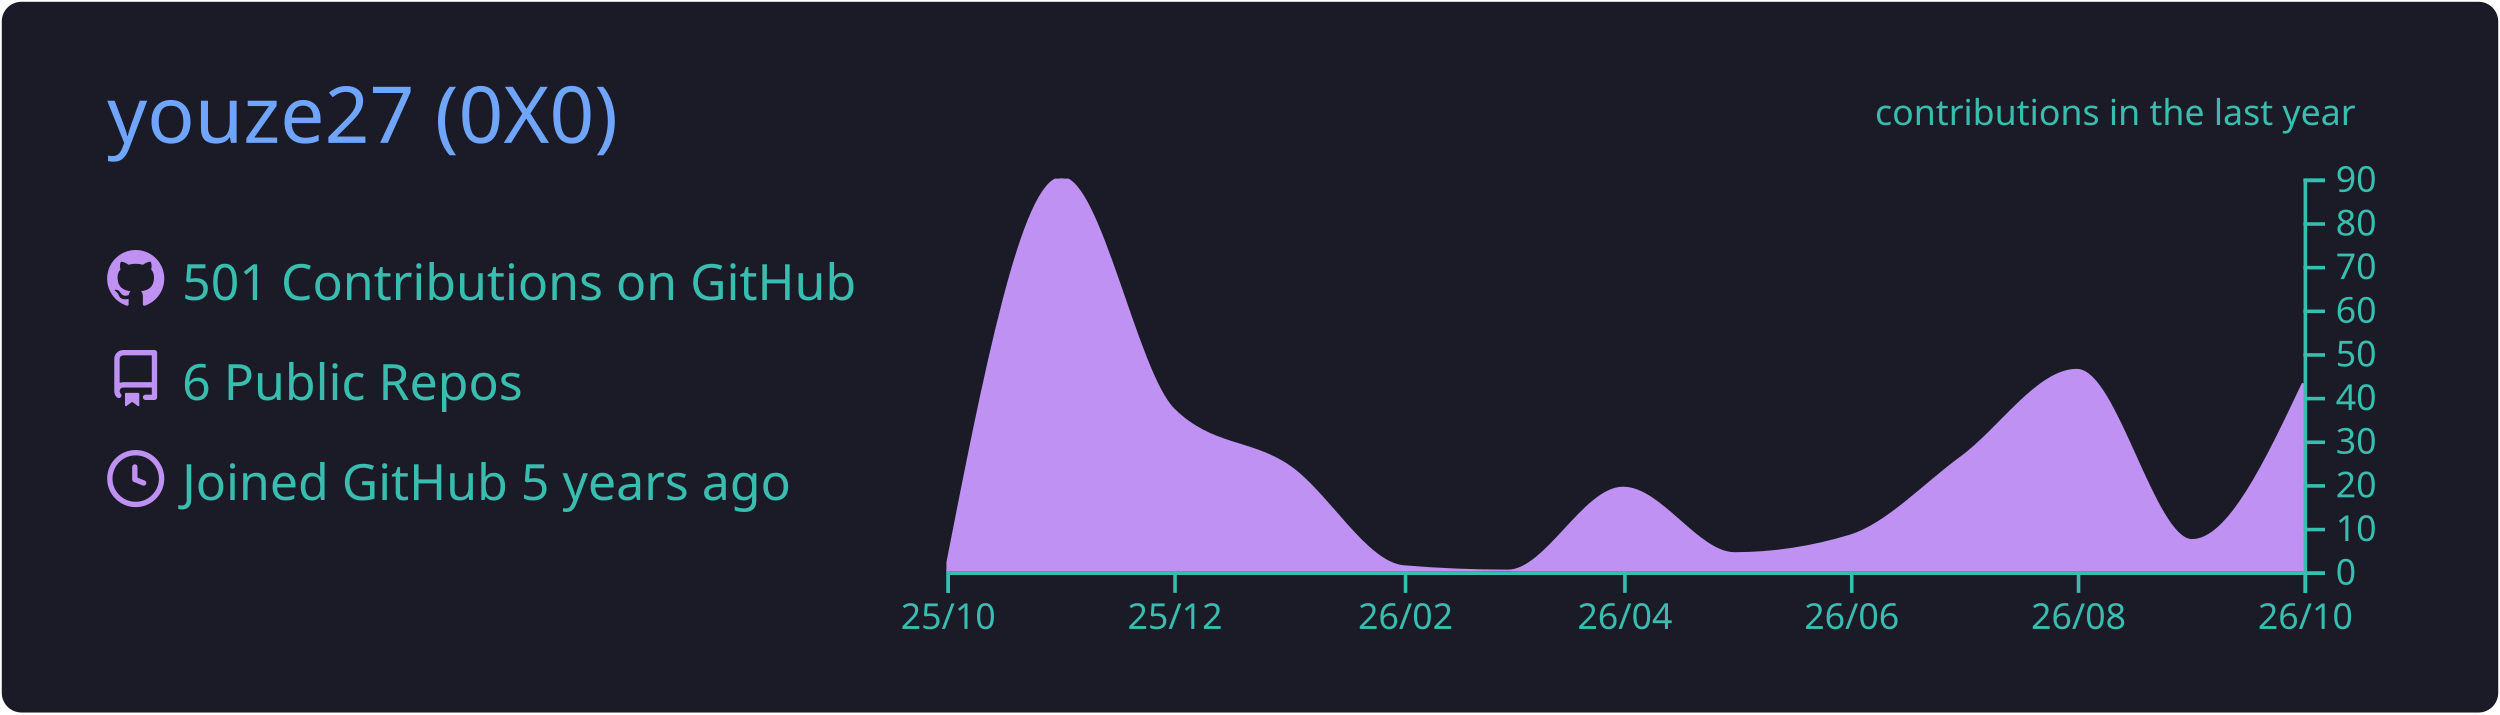
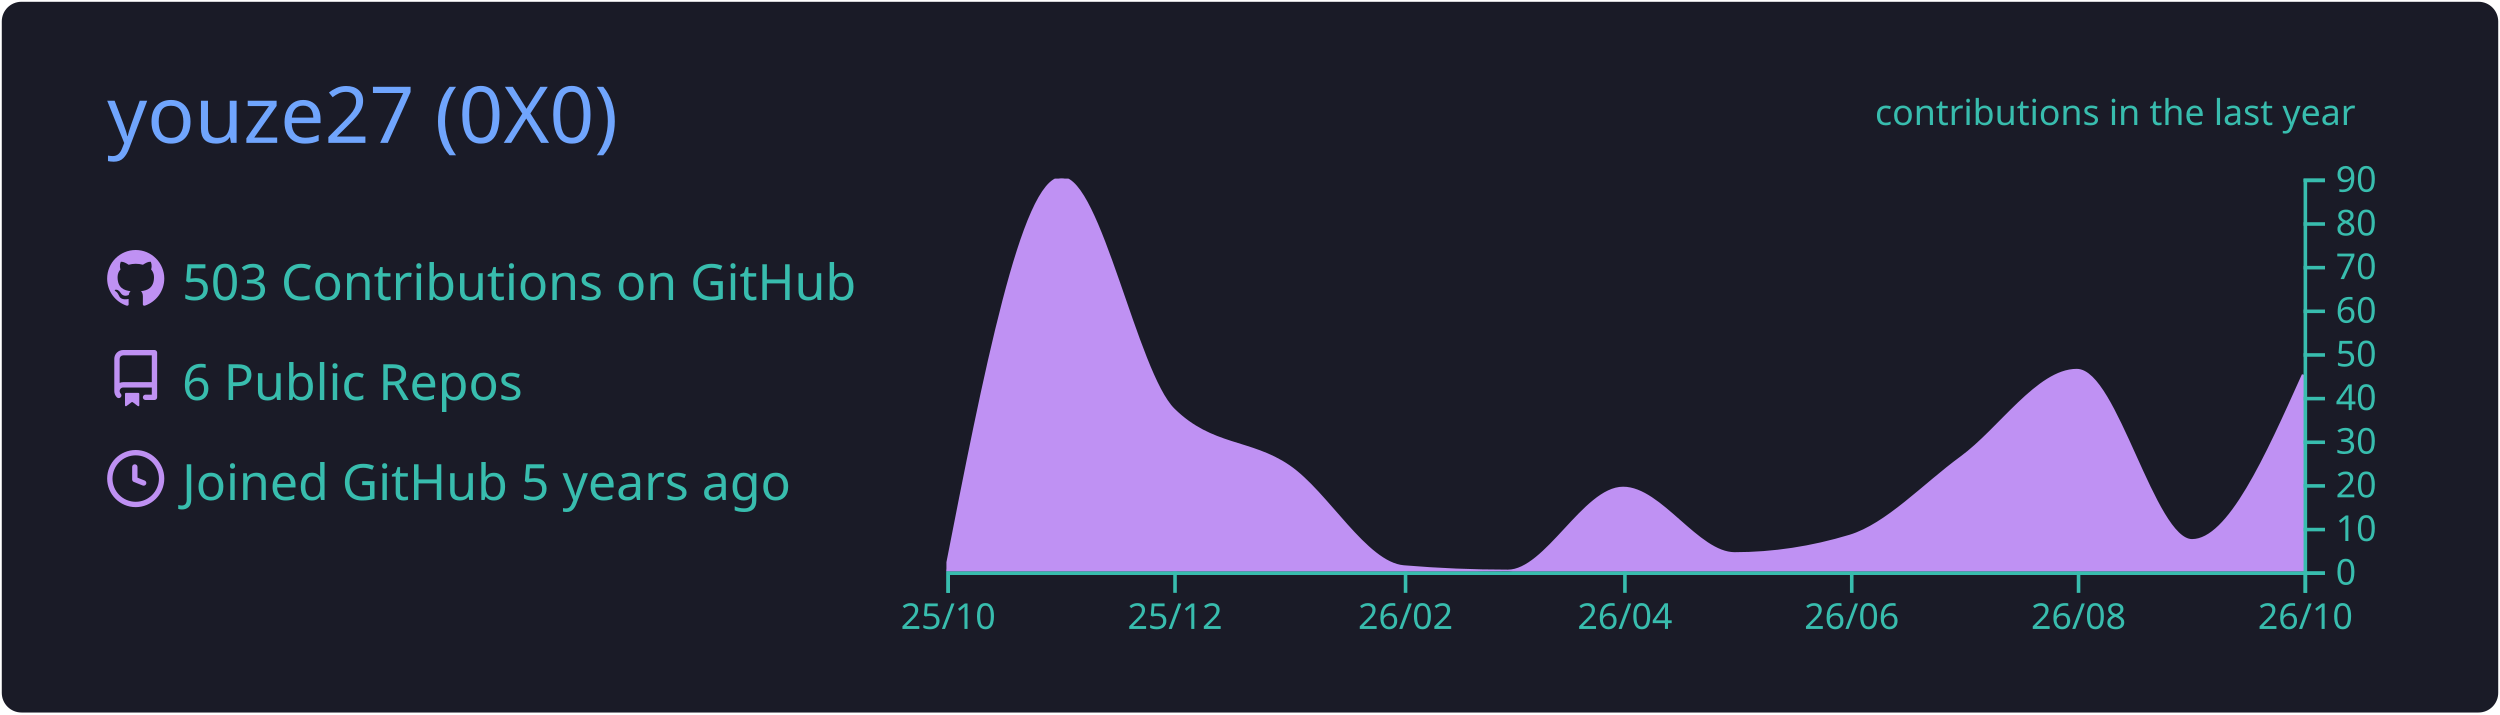
<svg xmlns="http://www.w3.org/2000/svg" width="700" height="200" viewBox="0 0 700 200">
  <style>* {
          font-family: 'Segoe UI', Ubuntu, "Helvetica Neue", Sans-Serif
        }</style>
  <g class="gpsc-root">
    <rect x="1" y="1" rx="5" ry="5" height="99%" width="99.714%" stroke="#1a1b27" stroke-width="1" fill="#1a1b27" stroke-opacity="1" />
    <text x="30" y="40" class="gpsc-item" style="--gpsc-i: 0; font-size: 22px; fill: #70a5fd;">youze27 (0X0)</text>
    <g transform="translate(0,40)">
      <g transform="translate(30,30)">
        <g class="gpsc-item" style="--gpsc-i: 0;">
          <g transform="translate(0,0)" width="14" height="14" fill="#bf91f3">
            <path fill-rule="evenodd" d="M8 0C3.58 0 0 3.58 0 8c0 3.54 2.29 6.53 5.47 7.59.4.07.55-.17.55-.38 0-.19-.01-.82-.01-1.49-2.01.37-2.53-.49-2.69-.94-.09-.23-.48-.94-.82-1.13-.28-.15-.68-.52-.01-.53.63-.01 1.08.58 1.23.82.72 1.21 1.87.87 2.33.66.07-.52.28-.87.51-1.07-1.78-.2-3.64-.89-3.64-3.95 0-.87.31-1.59.82-2.15-.08-.2-.36-1.02.08-2.12 0 0 .67-.21 2.2.82.64-.18 1.32-.27 2-.27.68 0 1.36.09 2 .27 1.53-1.04 2.2-.82 2.2-.82.44 1.1.16 1.92.08 2.12.51.56.82 1.27.82 2.15 0 3.07-1.87 3.75-3.65 3.95.29.25.54.73.54 1.48 0 1.07-.01 1.93-.01 2.2 0 .21.15.46.55.38A8.013 8.013 0 0016 8c0-4.42-3.58-8-8-8z" />
          </g>
        </g>
        <g class="gpsc-item" style="--gpsc-i: 1;">
          <g transform="translate(0,28)" width="14" height="14" fill="#bf91f3">
            <path fill-rule="evenodd" d="M2 2.5A2.5 2.5 0 014.5 0h8.75a.75.75 0 01.75.75v12.5a.75.75 0 01-.75.75h-2.5a.75.75 0 110-1.5h1.75v-2h-8a1 1 0 00-.714 1.7.75.75 0 01-1.072 1.05A2.495 2.495 0 012 11.5v-9zm10.5-1V9h-8c-.356 0-.694.074-1 .208V2.5a1 1 0 011-1h8zM5 12.25v3.25a.25.25 0 00.4.2l1.45-1.087a.25.25 0 01.3 0L8.6 15.7a.25.25 0 00.4-.2v-3.25a.25.25 0 00-.25-.25h-3.5a.25.25 0 00-.25.25z" />
          </g>
        </g>
        <g class="gpsc-item" style="--gpsc-i: 2;">
          <g transform="translate(0,56)" width="14" height="14" fill="#bf91f3">
            <path fill-rule="evenodd" d="M1.5 8a6.5 6.5 0 1113 0 6.5 6.5 0 01-13 0zM8 0a8 8 0 100 16A8 8 0 008 0zm.5 4.75a.75.75 0 00-1.5 0v3.5a.75.75 0 00.471.696l2.5 1a.75.75 0 00.557-1.392L8.5 7.742V4.75z" />
          </g>
        </g>
-         <text x="21" y="14" class="gpsc-item" style="--gpsc-i: 0; fill: #38bdae; font-size: 14px;">501 Contributions on GitHub</text>
+         <text x="21" y="14" class="gpsc-item" style="--gpsc-i: 0; fill: #38bdae; font-size: 14px;">503 Contributions on GitHub</text>
        <text x="21" y="42" class="gpsc-item" style="--gpsc-i: 1; fill: #38bdae; font-size: 14px;">6 Public Repos</text>
        <text x="21" y="70" class="gpsc-item" style="--gpsc-i: 2; fill: #38bdae; font-size: 14px;">Joined GitHub 5 years ago</text>
      </g>
      <g color="#bf91f3" transform="translate(295,10)">
        <clipPath id="gpsc-reveal-clip">
          <rect class="gpsc-reveal" x="-30" y="0" width="410" height="110" style="--gpsc-w: 410px; --gpsc-i: 3;" />
        </clipPath>
        <g clip-path="url(#gpsc-reveal-clip)" class="gpsc-chart" style="--gpsc-i: 3;">
-           <path transform="translate(-30,0)" stroke="#bf91f3" fill="#bf91f3" opacity="1" d="M0,110C10.758,55,21.516,0,32.274,0C42.685,0,53.096,54.527,63.507,64.778C74.265,75.37,85.023,73.333,95.781,80.667C106.539,88,117.297,107.876,128.055,108.778C137.772,109.593,147.489,110,157.205,110C167.963,110,178.721,86.778,189.479,86.778C199.89,86.778,210.301,105.111,220.712,105.111C231.47,105.111,242.228,103.481,252.986,100.222C263.397,97.068,273.808,85.827,284.219,78.222C294.977,70.364,305.735,53.778,316.493,53.778C327.251,53.778,338.009,101.444,348.767,101.444C359.178,101.444,369.589,79.444,380,57.444L380,110C369.589,110,359.178,110,348.767,110C338.009,110,327.251,110,316.493,110C305.735,110,294.977,110,284.219,110C273.808,110,263.397,110,252.986,110C242.228,110,231.47,110,220.712,110C210.301,110,199.89,110,189.479,110C178.721,110,167.963,110,157.205,110C147.489,110,137.772,110,128.055,110C117.297,110,106.539,110,95.781,110C85.023,110,74.265,110,63.507,110C53.096,110,42.685,110,32.274,110C21.516,110,10.758,110,0,110Z" />
+           <path transform="translate(-30,0)" stroke="#bf91f3" fill="#bf91f3" opacity="1" d="M0,110C10.758,55,21.516,0,32.274,0C42.685,0,53.096,54.527,63.507,64.778C74.265,75.37,85.023,73.333,95.781,80.667C106.539,88,117.297,107.876,128.055,108.778C137.772,109.593,147.489,110,157.205,110C167.963,110,178.721,86.778,189.479,86.778C199.89,86.778,210.301,105.111,220.712,105.111C231.47,105.111,242.228,103.481,252.986,100.222C263.397,97.068,273.808,85.827,284.219,78.222C294.977,70.364,305.735,53.778,316.493,53.778C327.251,53.778,338.009,101.444,348.767,101.444C359.178,101.444,369.589,78.222,380,55L380,110C369.589,110,359.178,110,348.767,110C338.009,110,327.251,110,316.493,110C305.735,110,294.977,110,284.219,110C273.808,110,263.397,110,252.986,110C242.228,110,231.47,110,220.712,110C210.301,110,199.89,110,189.479,110C178.721,110,167.963,110,157.205,110C147.489,110,137.772,110,128.055,110C117.297,110,106.539,110,95.781,110C85.023,110,74.265,110,63.507,110C53.096,110,42.685,110,32.274,110C21.516,110,10.758,110,0,110Z" />
        </g>
        <g color="#38bdae" transform="translate(-30,110)" fill="none" font-size="10" font-family="sans-serif" text-anchor="middle">
          <path class="domain" stroke="currentColor" d="M0.5,6V0.5H380.5V6" />
          <g class="tick" opacity="1" transform="translate(0.5,0)">
            <line stroke="currentColor" y2="6" />
            <text fill="currentColor" y="9" dy="0.71em">25/10</text>
          </g>
          <g class="tick" opacity="1" transform="translate(64.00685,0)">
            <line stroke="currentColor" y2="6" />
            <text fill="currentColor" y="9" dy="0.71em">25/12</text>
          </g>
          <g class="tick" opacity="1" transform="translate(128.5548,0)">
            <line stroke="currentColor" y2="6" />
            <text fill="currentColor" y="9" dy="0.71em">26/02</text>
          </g>
          <g class="tick" opacity="1" transform="translate(189.9795,0)">
            <line stroke="currentColor" y2="6" />
            <text fill="currentColor" y="9" dy="0.71em">26/04</text>
          </g>
          <g class="tick" opacity="1" transform="translate(253.4863,0)">
            <line stroke="currentColor" y2="6" />
            <text fill="currentColor" y="9" dy="0.71em">26/06</text>
          </g>
          <g class="tick" opacity="1" transform="translate(316.9932,0)">
            <line stroke="currentColor" y2="6" />
            <text fill="currentColor" y="9" dy="0.71em">26/08</text>
          </g>
          <g class="tick" opacity="1" transform="translate(380.5,0)">
            <line stroke="currentColor" y2="6" />
            <text fill="currentColor" y="9" dy="0.71em">26/10</text>
          </g>
        </g>
        <g color="#38bdae" transform="translate(350,0)" fill="none" font-size="10" font-family="sans-serif" text-anchor="start">
          <path class="domain" stroke="currentColor" d="M6,110.5H0.5V0.5H6" />
          <g class="tick" opacity="1" transform="translate(0,110.5)">
            <line stroke="currentColor" x2="6" />
            <text fill="currentColor" x="9" dy="0.32em">0</text>
          </g>
          <g class="tick" opacity="1" transform="translate(0,98.27778)">
            <line stroke="currentColor" x2="6" />
            <text fill="currentColor" x="9" dy="0.32em">10</text>
          </g>
          <g class="tick" opacity="1" transform="translate(0,86.05556)">
            <line stroke="currentColor" x2="6" />
            <text fill="currentColor" x="9" dy="0.32em">20</text>
          </g>
          <g class="tick" opacity="1" transform="translate(0,73.83333)">
            <line stroke="currentColor" x2="6" />
            <text fill="currentColor" x="9" dy="0.32em">30</text>
          </g>
          <g class="tick" opacity="1" transform="translate(0,61.61111)">
            <line stroke="currentColor" x2="6" />
            <text fill="currentColor" x="9" dy="0.32em">40</text>
          </g>
          <g class="tick" opacity="1" transform="translate(0,49.38889)">
            <line stroke="currentColor" x2="6" />
            <text fill="currentColor" x="9" dy="0.32em">50</text>
          </g>
          <g class="tick" opacity="1" transform="translate(0,37.16667)">
            <line stroke="currentColor" x2="6" />
            <text fill="currentColor" x="9" dy="0.32em">60</text>
          </g>
          <g class="tick" opacity="1" transform="translate(0,24.94444)">
            <line stroke="currentColor" x2="6" />
            <text fill="currentColor" x="9" dy="0.32em">70</text>
          </g>
          <g class="tick" opacity="1" transform="translate(0,12.72222)">
            <line stroke="currentColor" x2="6" />
            <text fill="currentColor" x="9" dy="0.32em">80</text>
          </g>
          <g class="tick" opacity="1" transform="translate(0,0.5)">
            <line stroke="currentColor" x2="6" />
            <text fill="currentColor" x="9" dy="0.32em">90</text>
          </g>
        </g>
        <g>
          <text y="-15" x="230" style="fill: #38bdae; font-size: 10px;">contributions in the last year</text>
        </g>
      </g>
    </g>
  </g>
</svg>
